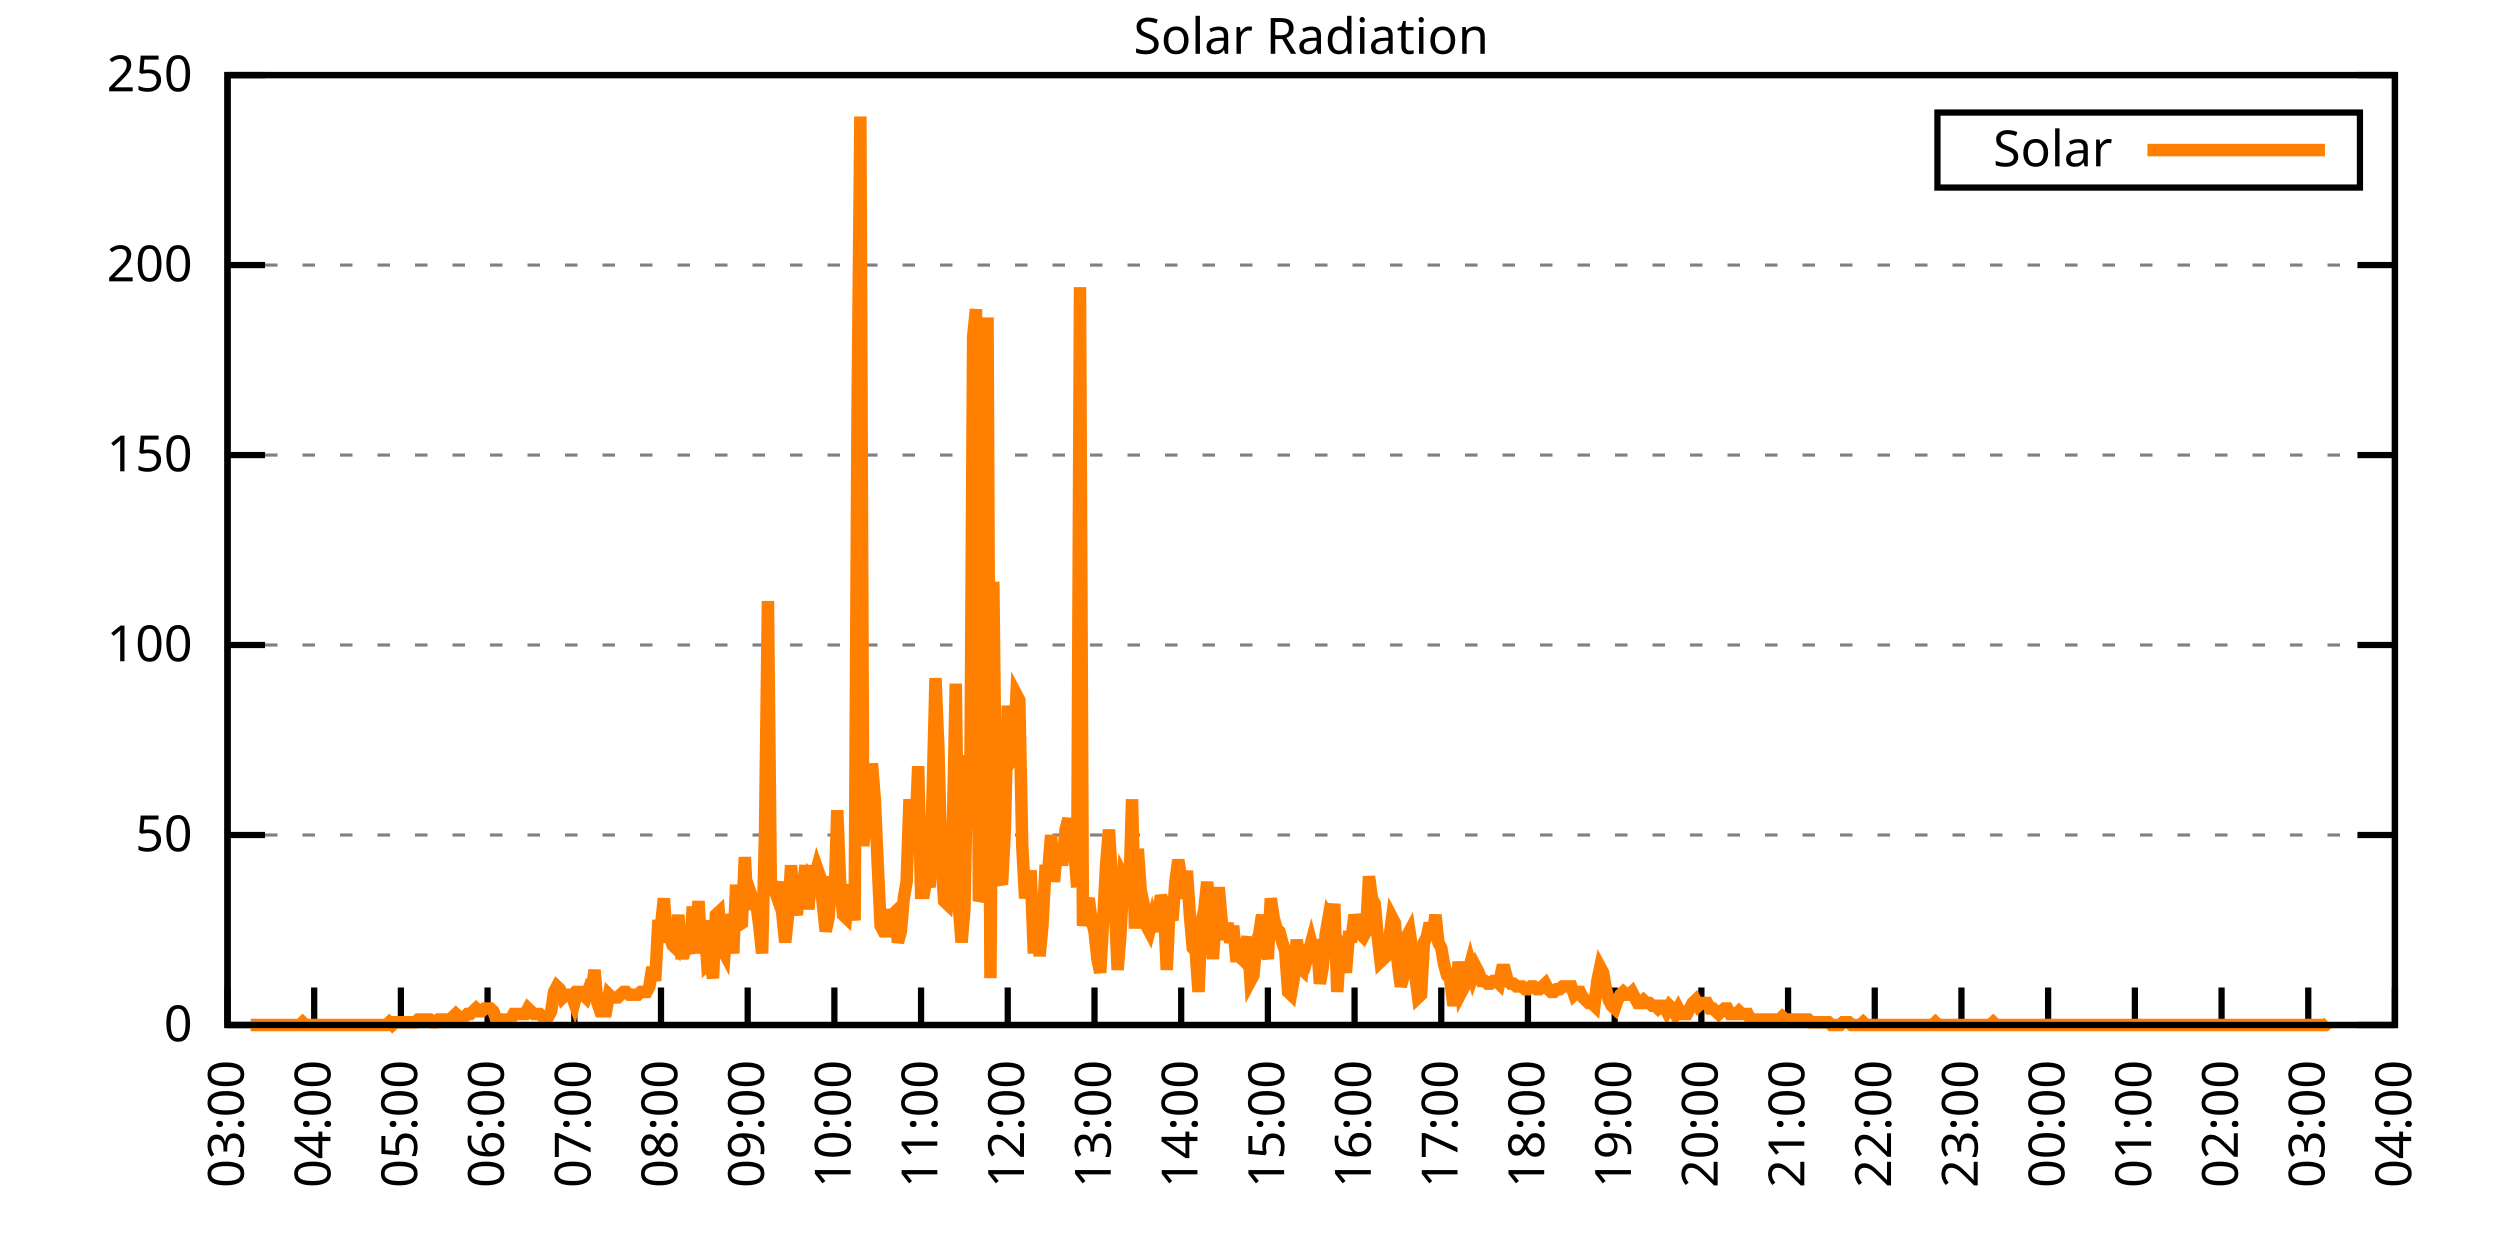
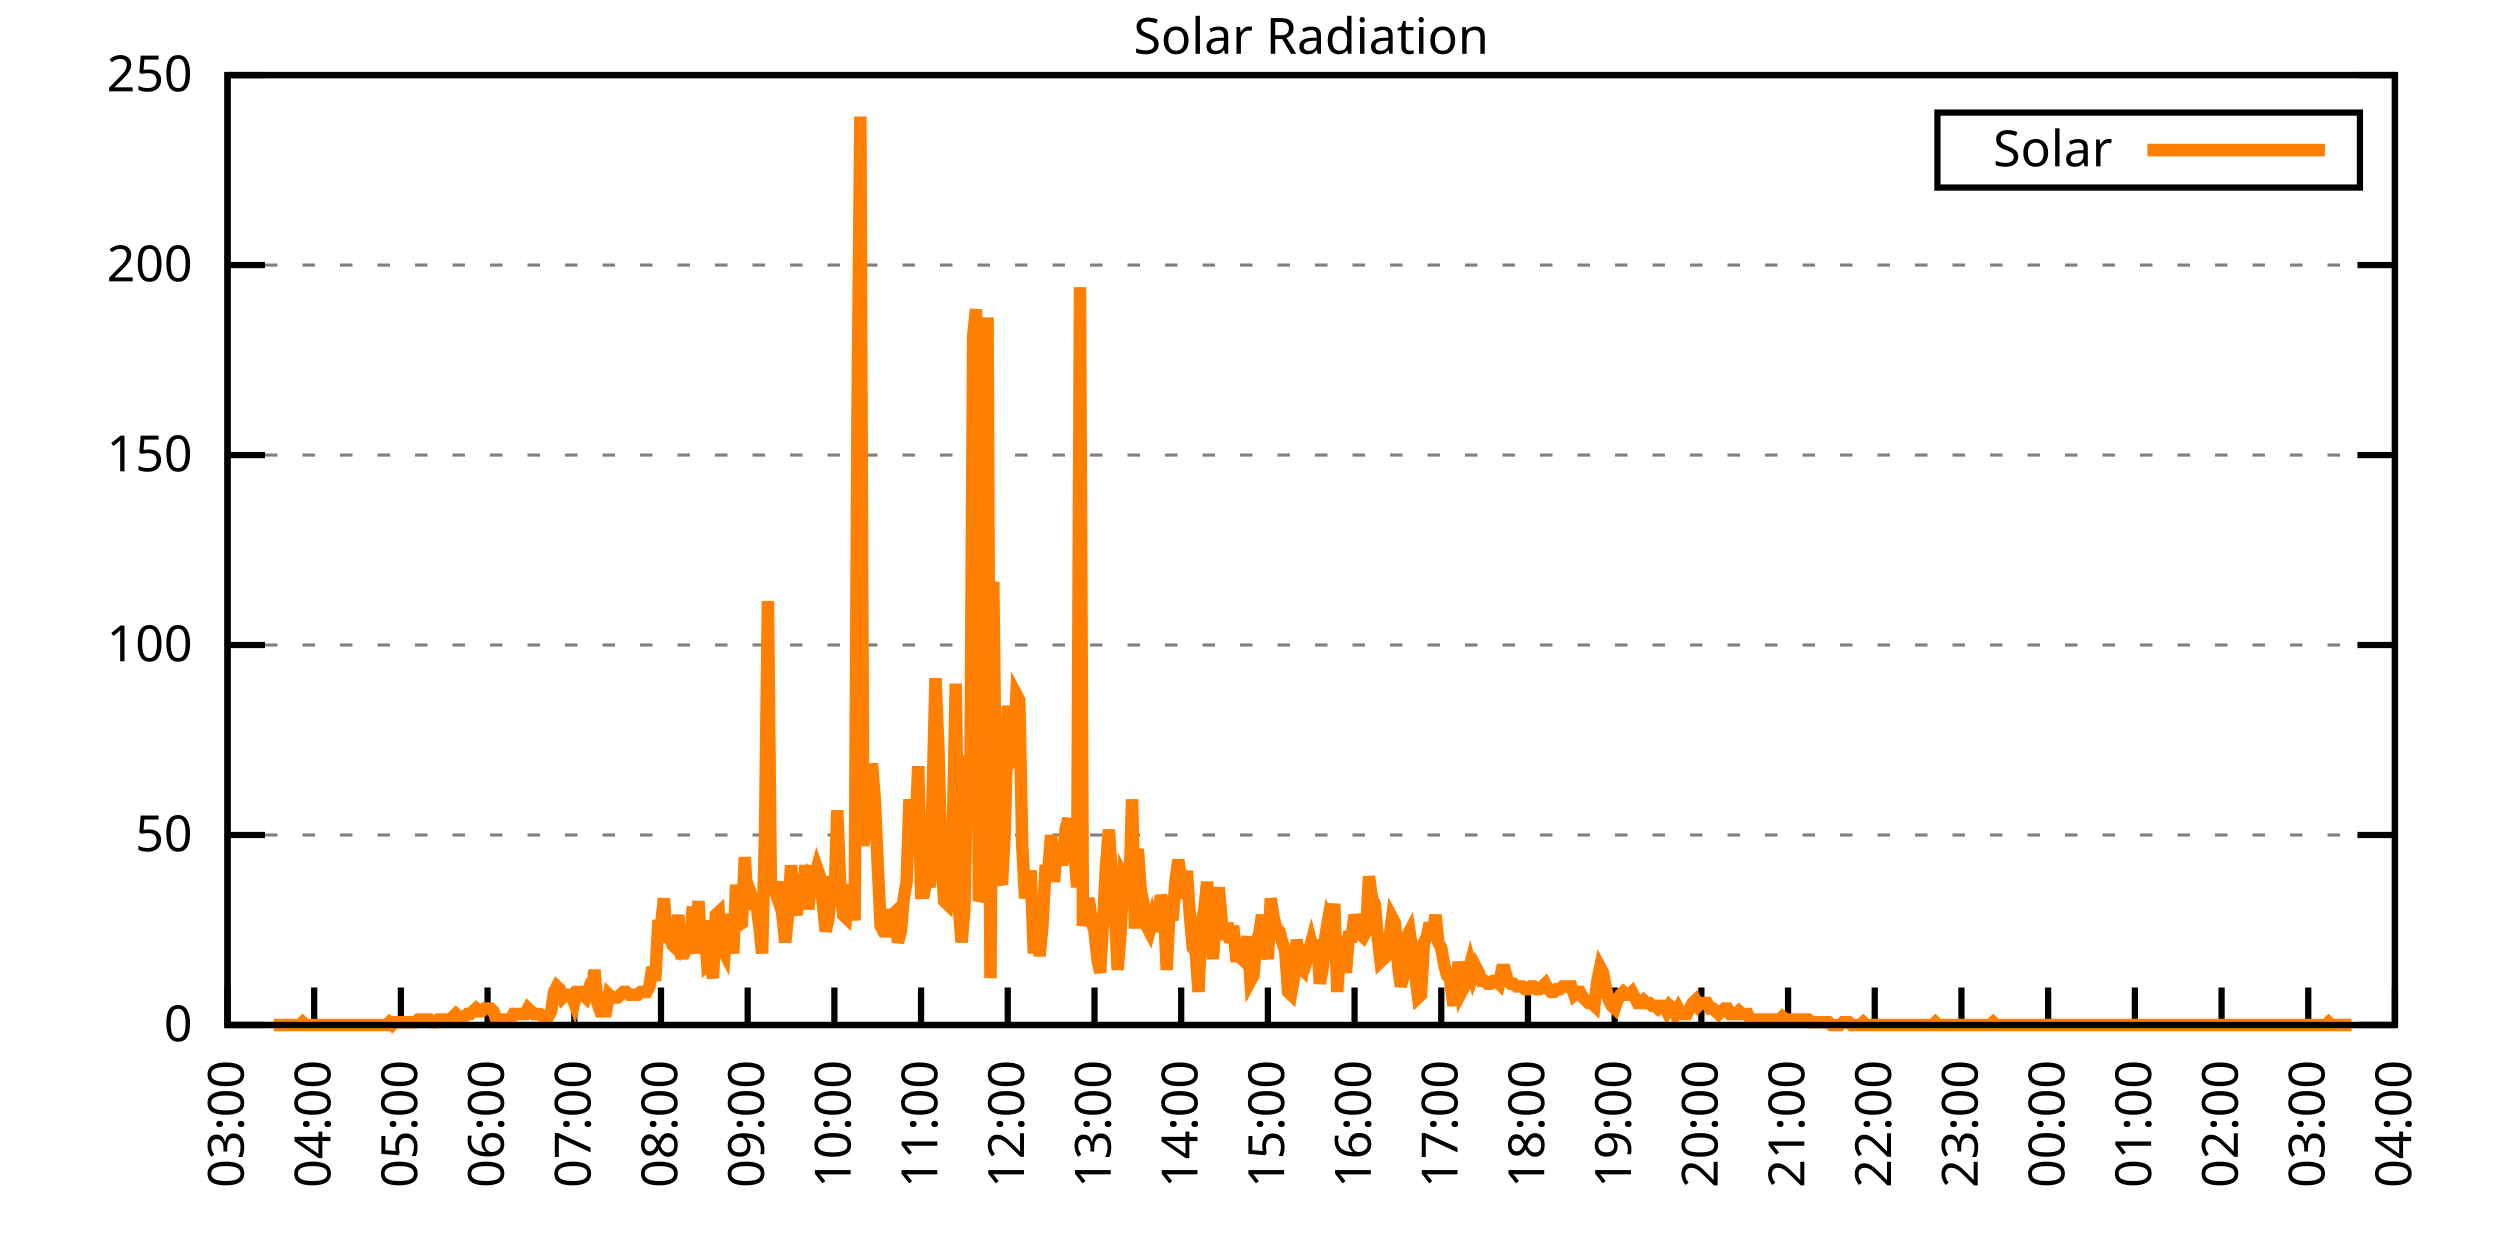
<svg xmlns="http://www.w3.org/2000/svg" xmlns:xlink="http://www.w3.org/1999/xlink" width="400" height="200" viewBox="0 0 400 200">
  <g id="gnuplot_canvas">
    <rect x="0" y="0" width="400" height="200" fill="none" />
    <defs>
      <circle id="gpDot" r="0.5" stroke-width="0.5" stroke="currentColor" />
      <path id="gpPt0" stroke-width="0.333" stroke="currentColor" d="M-1,0 h2 M0,-1 v2" />
      <path id="gpPt1" stroke-width="0.333" stroke="currentColor" d="M-1,-1 L1,1 M1,-1 L-1,1" />
      <path id="gpPt2" stroke-width="0.333" stroke="currentColor" d="M-1,0 L1,0 M0,-1 L0,1 M-1,-1 L1,1 M-1,1 L1,-1" />
      <rect id="gpPt3" stroke-width="0.333" stroke="currentColor" x="-1" y="-1" width="2" height="2" />
      <rect id="gpPt4" stroke-width="0.333" stroke="currentColor" fill="currentColor" x="-1" y="-1" width="2" height="2" />
      <circle id="gpPt5" stroke-width="0.333" stroke="currentColor" cx="0" cy="0" r="1" />
      <use xlink:href="#gpPt5" id="gpPt6" fill="currentColor" stroke="none" />
      <path id="gpPt7" stroke-width="0.333" stroke="currentColor" d="M0,-1.33 L-1.33,0.67 L1.33,0.67 z" />
      <use xlink:href="#gpPt7" id="gpPt8" fill="currentColor" stroke="none" />
      <use xlink:href="#gpPt7" id="gpPt9" stroke="currentColor" transform="rotate(180)" />
      <use xlink:href="#gpPt9" id="gpPt10" fill="currentColor" stroke="none" />
      <use xlink:href="#gpPt3" id="gpPt11" stroke="currentColor" transform="rotate(45)" />
      <use xlink:href="#gpPt11" id="gpPt12" fill="currentColor" stroke="none" />
      <path id="gpPt13" stroke-width="0.333" stroke="currentColor" d="M0,1.330 L1.265,0.411 L0.782,-1.067 L-0.782,-1.076 L-1.265,0.411 z" />
      <use xlink:href="#gpPt13" id="gpPt14" fill="currentColor" stroke="none" />
      <filter id="textbox" filterUnits="objectBoundingBox" x="0" y="0" height="1" width="1">
        <feFlood flood-color="white" flood-opacity="1" result="bgnd" />
        <feComposite in="SourceGraphic" in2="bgnd" operator="atop" />
      </filter>
      <filter id="greybox" filterUnits="objectBoundingBox" x="0" y="0" height="1" width="1">
        <feFlood flood-color="lightgrey" flood-opacity="1" result="grey" />
        <feComposite in="SourceGraphic" in2="grey" operator="atop" />
      </filter>
    </defs>
    <g fill="none" color="white" stroke="currentColor" stroke-width="1.00" stroke-linecap="butt" stroke-linejoin="miter">
</g>
    <g fill="none" color="black" stroke="currentColor" stroke-width="1.00" stroke-linecap="butt" stroke-linejoin="miter">
      <g stroke="none" shape-rendering="crispEdges">
        <polygon fill="rgb(255, 255, 255)" points="36.40,164.00 383.18,164.00 383.18,12.02 36.40,12.02 " />
      </g>
    </g>
    <g fill="none" color="black" stroke="currentColor" stroke-width="1.00" stroke-linecap="butt" stroke-linejoin="miter">
</g>
    <g fill="none" color="black" stroke="black" stroke-width="0.50" stroke-linecap="butt" stroke-linejoin="miter">
</g>
    <g fill="none" color="gray" stroke="currentColor" stroke-width="0.50" stroke-linecap="butt" stroke-linejoin="miter">
      <path stroke="gray" stroke-dasharray="2,4" class="gridline" d="M36.40,164.00 L383.19,164.00  " />
    </g>
    <g fill="none" color="gray" stroke="gray" stroke-width="1.00" stroke-linecap="butt" stroke-linejoin="miter">
</g>
    <g fill="none" color="black" stroke="currentColor" stroke-width="1.00" stroke-linecap="butt" stroke-linejoin="miter">
      <path stroke="black" d="M36.40,164.00 L42.40,164.00 M383.19,164.00 L377.19,164.00  " />
      <g transform="translate(30.80,166.60)" stroke="none" fill="black" font-family="Sans" font-size="8.00" text-anchor="end">
        <text>
          <tspan font-family="Sans"> 0</tspan>
        </text>
      </g>
    </g>
    <g fill="none" color="black" stroke="currentColor" stroke-width="1.00" stroke-linecap="butt" stroke-linejoin="miter">
</g>
    <g fill="none" color="black" stroke="black" stroke-width="0.50" stroke-linecap="butt" stroke-linejoin="miter">
</g>
    <g fill="none" color="gray" stroke="currentColor" stroke-width="0.50" stroke-linecap="butt" stroke-linejoin="miter">
      <path stroke="gray" stroke-dasharray="2,4" class="gridline" d="M36.40,133.60 L383.19,133.60  " />
    </g>
    <g fill="none" color="gray" stroke="gray" stroke-width="1.00" stroke-linecap="butt" stroke-linejoin="miter">
</g>
    <g fill="none" color="black" stroke="currentColor" stroke-width="1.00" stroke-linecap="butt" stroke-linejoin="miter">
      <path stroke="black" d="M36.40,133.60 L42.40,133.60 M383.19,133.60 L377.19,133.60  " />
      <g transform="translate(30.80,136.20)" stroke="none" fill="black" font-family="Sans" font-size="8.00" text-anchor="end">
        <text>
          <tspan font-family="Sans"> 50</tspan>
        </text>
      </g>
    </g>
    <g fill="none" color="black" stroke="currentColor" stroke-width="1.00" stroke-linecap="butt" stroke-linejoin="miter">
</g>
    <g fill="none" color="black" stroke="black" stroke-width="0.50" stroke-linecap="butt" stroke-linejoin="miter">
</g>
    <g fill="none" color="gray" stroke="currentColor" stroke-width="0.50" stroke-linecap="butt" stroke-linejoin="miter">
      <path stroke="gray" stroke-dasharray="2,4" class="gridline" d="M36.40,103.20 L383.19,103.20  " />
    </g>
    <g fill="none" color="gray" stroke="gray" stroke-width="1.00" stroke-linecap="butt" stroke-linejoin="miter">
</g>
    <g fill="none" color="black" stroke="currentColor" stroke-width="1.00" stroke-linecap="butt" stroke-linejoin="miter">
      <path stroke="black" d="M36.40,103.20 L42.40,103.20 M383.19,103.20 L377.19,103.20  " />
      <g transform="translate(30.80,105.80)" stroke="none" fill="black" font-family="Sans" font-size="8.00" text-anchor="end">
        <text>
          <tspan font-family="Sans"> 100</tspan>
        </text>
      </g>
    </g>
    <g fill="none" color="black" stroke="currentColor" stroke-width="1.00" stroke-linecap="butt" stroke-linejoin="miter">
</g>
    <g fill="none" color="black" stroke="black" stroke-width="0.50" stroke-linecap="butt" stroke-linejoin="miter">
</g>
    <g fill="none" color="gray" stroke="currentColor" stroke-width="0.50" stroke-linecap="butt" stroke-linejoin="miter">
      <path stroke="gray" stroke-dasharray="2,4" class="gridline" d="M36.40,72.81 L383.19,72.81  " />
    </g>
    <g fill="none" color="gray" stroke="gray" stroke-width="1.00" stroke-linecap="butt" stroke-linejoin="miter">
</g>
    <g fill="none" color="black" stroke="currentColor" stroke-width="1.00" stroke-linecap="butt" stroke-linejoin="miter">
      <path stroke="black" d="M36.40,72.81 L42.40,72.81 M383.19,72.81 L377.19,72.81  " />
      <g transform="translate(30.80,75.41)" stroke="none" fill="black" font-family="Sans" font-size="8.00" text-anchor="end">
        <text>
          <tspan font-family="Sans"> 150</tspan>
        </text>
      </g>
    </g>
    <g fill="none" color="black" stroke="currentColor" stroke-width="1.00" stroke-linecap="butt" stroke-linejoin="miter">
</g>
    <g fill="none" color="black" stroke="black" stroke-width="0.50" stroke-linecap="butt" stroke-linejoin="miter">
</g>
    <g fill="none" color="gray" stroke="currentColor" stroke-width="0.50" stroke-linecap="butt" stroke-linejoin="miter">
      <path stroke="gray" stroke-dasharray="2,4" class="gridline" d="M36.40,42.41 L383.19,42.41  " />
    </g>
    <g fill="none" color="gray" stroke="gray" stroke-width="1.00" stroke-linecap="butt" stroke-linejoin="miter">
</g>
    <g fill="none" color="black" stroke="currentColor" stroke-width="1.00" stroke-linecap="butt" stroke-linejoin="miter">
      <path stroke="black" d="M36.40,42.41 L42.40,42.41 M383.19,42.41 L377.19,42.41  " />
      <g transform="translate(30.80,45.01)" stroke="none" fill="black" font-family="Sans" font-size="8.00" text-anchor="end">
        <text>
          <tspan font-family="Sans"> 200</tspan>
        </text>
      </g>
    </g>
    <g fill="none" color="black" stroke="currentColor" stroke-width="1.00" stroke-linecap="butt" stroke-linejoin="miter">
</g>
    <g fill="none" color="black" stroke="black" stroke-width="0.50" stroke-linecap="butt" stroke-linejoin="miter">
</g>
    <g fill="none" color="gray" stroke="currentColor" stroke-width="0.50" stroke-linecap="butt" stroke-linejoin="miter">
      <path stroke="gray" stroke-dasharray="2,4" class="gridline" d="M36.40,12.01 L383.19,12.01  " />
    </g>
    <g fill="none" color="gray" stroke="gray" stroke-width="1.00" stroke-linecap="butt" stroke-linejoin="miter">
</g>
    <g fill="none" color="black" stroke="currentColor" stroke-width="1.00" stroke-linecap="butt" stroke-linejoin="miter">
      <path stroke="black" d="M36.40,12.01 L42.40,12.01 M383.19,12.01 L377.19,12.01  " />
      <g transform="translate(30.80,14.61)" stroke="none" fill="black" font-family="Sans" font-size="8.00" text-anchor="end">
        <text>
          <tspan font-family="Sans"> 250</tspan>
        </text>
      </g>
    </g>
    <g fill="none" color="black" stroke="currentColor" stroke-width="1.00" stroke-linecap="butt" stroke-linejoin="miter">
      <path stroke="black" d="M36.40,164.00 L36.40,158.00  " />
      <g transform="translate(39.00,169.60) rotate(270.00)" stroke="none" fill="black" font-family="Sans" font-size="8.00" text-anchor="end">
        <text>
          <tspan font-family="Sans">03:00</tspan>
        </text>
      </g>
    </g>
    <g fill="none" color="black" stroke="currentColor" stroke-width="1.00" stroke-linecap="butt" stroke-linejoin="miter">
      <path stroke="black" d="M50.27,164.00 L50.27,158.00  " />
      <g transform="translate(52.87,169.60) rotate(270.00)" stroke="none" fill="black" font-family="Sans" font-size="8.00" text-anchor="end">
        <text>
          <tspan font-family="Sans">04:00</tspan>
        </text>
      </g>
    </g>
    <g fill="none" color="black" stroke="currentColor" stroke-width="1.00" stroke-linecap="butt" stroke-linejoin="miter">
      <path stroke="black" d="M64.14,164.00 L64.14,158.00  " />
      <g transform="translate(66.74,169.60) rotate(270.00)" stroke="none" fill="black" font-family="Sans" font-size="8.00" text-anchor="end">
        <text>
          <tspan font-family="Sans">05:00</tspan>
        </text>
      </g>
    </g>
    <g fill="none" color="black" stroke="currentColor" stroke-width="1.00" stroke-linecap="butt" stroke-linejoin="miter">
      <path stroke="black" d="M78.01,164.00 L78.01,158.00  " />
      <g transform="translate(80.61,169.60) rotate(270.00)" stroke="none" fill="black" font-family="Sans" font-size="8.00" text-anchor="end">
        <text>
          <tspan font-family="Sans">06:00</tspan>
        </text>
      </g>
    </g>
    <g fill="none" color="black" stroke="currentColor" stroke-width="1.00" stroke-linecap="butt" stroke-linejoin="miter">
      <path stroke="black" d="M91.89,164.00 L91.89,158.00  " />
      <g transform="translate(94.49,169.60) rotate(270.00)" stroke="none" fill="black" font-family="Sans" font-size="8.00" text-anchor="end">
        <text>
          <tspan font-family="Sans">07:00</tspan>
        </text>
      </g>
    </g>
    <g fill="none" color="black" stroke="currentColor" stroke-width="1.00" stroke-linecap="butt" stroke-linejoin="miter">
      <path stroke="black" d="M105.76,164.00 L105.76,158.00  " />
      <g transform="translate(108.36,169.60) rotate(270.00)" stroke="none" fill="black" font-family="Sans" font-size="8.00" text-anchor="end">
        <text>
          <tspan font-family="Sans">08:00</tspan>
        </text>
      </g>
    </g>
    <g fill="none" color="black" stroke="currentColor" stroke-width="1.00" stroke-linecap="butt" stroke-linejoin="miter">
      <path stroke="black" d="M119.63,164.00 L119.63,158.00  " />
      <g transform="translate(122.23,169.60) rotate(270.00)" stroke="none" fill="black" font-family="Sans" font-size="8.00" text-anchor="end">
        <text>
          <tspan font-family="Sans">09:00</tspan>
        </text>
      </g>
    </g>
    <g fill="none" color="black" stroke="currentColor" stroke-width="1.00" stroke-linecap="butt" stroke-linejoin="miter">
      <path stroke="black" d="M133.50,164.00 L133.50,158.00  " />
      <g transform="translate(136.10,169.60) rotate(270.00)" stroke="none" fill="black" font-family="Sans" font-size="8.00" text-anchor="end">
        <text>
          <tspan font-family="Sans">10:00</tspan>
        </text>
      </g>
    </g>
    <g fill="none" color="black" stroke="currentColor" stroke-width="1.00" stroke-linecap="butt" stroke-linejoin="miter">
      <path stroke="black" d="M147.37,164.00 L147.37,158.00  " />
      <g transform="translate(149.97,169.60) rotate(270.00)" stroke="none" fill="black" font-family="Sans" font-size="8.00" text-anchor="end">
        <text>
          <tspan font-family="Sans">11:00</tspan>
        </text>
      </g>
    </g>
    <g fill="none" color="black" stroke="currentColor" stroke-width="1.00" stroke-linecap="butt" stroke-linejoin="miter">
      <path stroke="black" d="M161.24,164.00 L161.24,158.00  " />
      <g transform="translate(163.84,169.60) rotate(270.00)" stroke="none" fill="black" font-family="Sans" font-size="8.00" text-anchor="end">
        <text>
          <tspan font-family="Sans">12:00</tspan>
        </text>
      </g>
    </g>
    <g fill="none" color="black" stroke="currentColor" stroke-width="1.00" stroke-linecap="butt" stroke-linejoin="miter">
      <path stroke="black" d="M175.12,164.00 L175.12,158.00  " />
      <g transform="translate(177.72,169.60) rotate(270.00)" stroke="none" fill="black" font-family="Sans" font-size="8.00" text-anchor="end">
        <text>
          <tspan font-family="Sans">13:00</tspan>
        </text>
      </g>
    </g>
    <g fill="none" color="black" stroke="currentColor" stroke-width="1.00" stroke-linecap="butt" stroke-linejoin="miter">
      <path stroke="black" d="M188.99,164.00 L188.99,158.00  " />
      <g transform="translate(191.59,169.60) rotate(270.00)" stroke="none" fill="black" font-family="Sans" font-size="8.00" text-anchor="end">
        <text>
          <tspan font-family="Sans">14:00</tspan>
        </text>
      </g>
    </g>
    <g fill="none" color="black" stroke="currentColor" stroke-width="1.00" stroke-linecap="butt" stroke-linejoin="miter">
      <path stroke="black" d="M202.86,164.00 L202.86,158.00  " />
      <g transform="translate(205.46,169.60) rotate(270.00)" stroke="none" fill="black" font-family="Sans" font-size="8.00" text-anchor="end">
        <text>
          <tspan font-family="Sans">15:00</tspan>
        </text>
      </g>
    </g>
    <g fill="none" color="black" stroke="currentColor" stroke-width="1.00" stroke-linecap="butt" stroke-linejoin="miter">
      <path stroke="black" d="M216.73,164.00 L216.73,158.00  " />
      <g transform="translate(219.33,169.60) rotate(270.00)" stroke="none" fill="black" font-family="Sans" font-size="8.00" text-anchor="end">
        <text>
          <tspan font-family="Sans">16:00</tspan>
        </text>
      </g>
    </g>
    <g fill="none" color="black" stroke="currentColor" stroke-width="1.00" stroke-linecap="butt" stroke-linejoin="miter">
      <path stroke="black" d="M230.60,164.00 L230.60,158.00  " />
      <g transform="translate(233.20,169.60) rotate(270.00)" stroke="none" fill="black" font-family="Sans" font-size="8.00" text-anchor="end">
        <text>
          <tspan font-family="Sans">17:00</tspan>
        </text>
      </g>
    </g>
    <g fill="none" color="black" stroke="currentColor" stroke-width="1.00" stroke-linecap="butt" stroke-linejoin="miter">
      <path stroke="black" d="M244.47,164.00 L244.47,158.00  " />
      <g transform="translate(247.07,169.60) rotate(270.00)" stroke="none" fill="black" font-family="Sans" font-size="8.00" text-anchor="end">
        <text>
          <tspan font-family="Sans">18:00</tspan>
        </text>
      </g>
    </g>
    <g fill="none" color="black" stroke="currentColor" stroke-width="1.00" stroke-linecap="butt" stroke-linejoin="miter">
      <path stroke="black" d="M258.35,164.00 L258.35,158.00  " />
      <g transform="translate(260.95,169.60) rotate(270.00)" stroke="none" fill="black" font-family="Sans" font-size="8.00" text-anchor="end">
        <text>
          <tspan font-family="Sans">19:00</tspan>
        </text>
      </g>
    </g>
    <g fill="none" color="black" stroke="currentColor" stroke-width="1.00" stroke-linecap="butt" stroke-linejoin="miter">
      <path stroke="black" d="M272.22,164.00 L272.22,158.00  " />
      <g transform="translate(274.82,169.60) rotate(270.00)" stroke="none" fill="black" font-family="Sans" font-size="8.00" text-anchor="end">
        <text>
          <tspan font-family="Sans">20:00</tspan>
        </text>
      </g>
    </g>
    <g fill="none" color="black" stroke="currentColor" stroke-width="1.00" stroke-linecap="butt" stroke-linejoin="miter">
      <path stroke="black" d="M286.09,164.00 L286.09,158.00  " />
      <g transform="translate(288.69,169.60) rotate(270.00)" stroke="none" fill="black" font-family="Sans" font-size="8.00" text-anchor="end">
        <text>
          <tspan font-family="Sans">21:00</tspan>
        </text>
      </g>
    </g>
    <g fill="none" color="black" stroke="currentColor" stroke-width="1.00" stroke-linecap="butt" stroke-linejoin="miter">
      <path stroke="black" d="M299.96,164.00 L299.96,158.00  " />
      <g transform="translate(302.56,169.60) rotate(270.00)" stroke="none" fill="black" font-family="Sans" font-size="8.00" text-anchor="end">
        <text>
          <tspan font-family="Sans">22:00</tspan>
        </text>
      </g>
    </g>
    <g fill="none" color="black" stroke="currentColor" stroke-width="1.00" stroke-linecap="butt" stroke-linejoin="miter">
      <path stroke="black" d="M313.83,164.00 L313.83,158.00  " />
      <g transform="translate(316.43,169.60) rotate(270.00)" stroke="none" fill="black" font-family="Sans" font-size="8.00" text-anchor="end">
        <text>
          <tspan font-family="Sans">23:00</tspan>
        </text>
      </g>
    </g>
    <g fill="none" color="black" stroke="currentColor" stroke-width="1.00" stroke-linecap="butt" stroke-linejoin="miter">
      <path stroke="black" d="M327.70,164.00 L327.70,158.00  " />
      <g transform="translate(330.30,169.60) rotate(270.00)" stroke="none" fill="black" font-family="Sans" font-size="8.00" text-anchor="end">
        <text>
          <tspan font-family="Sans">00:00</tspan>
        </text>
      </g>
    </g>
    <g fill="none" color="black" stroke="currentColor" stroke-width="1.00" stroke-linecap="butt" stroke-linejoin="miter">
      <path stroke="black" d="M341.58,164.00 L341.58,158.00  " />
      <g transform="translate(344.18,169.60) rotate(270.00)" stroke="none" fill="black" font-family="Sans" font-size="8.00" text-anchor="end">
        <text>
          <tspan font-family="Sans">01:00</tspan>
        </text>
      </g>
    </g>
    <g fill="none" color="black" stroke="currentColor" stroke-width="1.00" stroke-linecap="butt" stroke-linejoin="miter">
      <path stroke="black" d="M355.45,164.00 L355.45,158.00  " />
      <g transform="translate(358.05,169.60) rotate(270.00)" stroke="none" fill="black" font-family="Sans" font-size="8.00" text-anchor="end">
        <text>
          <tspan font-family="Sans">02:00</tspan>
        </text>
      </g>
    </g>
    <g fill="none" color="black" stroke="currentColor" stroke-width="1.00" stroke-linecap="butt" stroke-linejoin="miter">
      <path stroke="black" d="M369.32,164.00 L369.32,158.00  " />
      <g transform="translate(371.92,169.60) rotate(270.00)" stroke="none" fill="black" font-family="Sans" font-size="8.00" text-anchor="end">
        <text>
          <tspan font-family="Sans">03:00</tspan>
        </text>
      </g>
    </g>
    <g fill="none" color="black" stroke="currentColor" stroke-width="1.00" stroke-linecap="butt" stroke-linejoin="miter">
      <path stroke="black" d="M383.19,164.00 L383.19,158.00  " />
      <g transform="translate(385.79,169.60) rotate(270.00)" stroke="none" fill="black" font-family="Sans" font-size="8.00" text-anchor="end">
        <text>
          <tspan font-family="Sans">04:00</tspan>
        </text>
      </g>
    </g>
    <g fill="none" color="black" stroke="currentColor" stroke-width="1.00" stroke-linecap="butt" stroke-linejoin="miter">
</g>
    <g fill="none" color="black" stroke="currentColor" stroke-width="1.00" stroke-linecap="butt" stroke-linejoin="miter">
      <path stroke="black" d="M36.40,12.01 L36.40,164.00 L383.19,164.00 L383.19,12.01 L36.40,12.01 Z  " />
    </g>
    <g fill="none" color="black" stroke="currentColor" stroke-width="1.00" stroke-linecap="butt" stroke-linejoin="miter">
</g>
    <g fill="none" color="black" stroke="currentColor" stroke-width="1.00" stroke-linecap="butt" stroke-linejoin="miter">
      <path stroke="black" d="M309.99,30.01 L309.99,18.01 L377.59,18.01 L377.59,30.01 L309.99,30.01 Z  " />
    </g>
    <g id="Solar_Radiation_plot_1">
      <g fill="none" color="white" stroke="black" stroke-width="2.00" stroke-linecap="butt" stroke-linejoin="miter">
</g>
      <g fill="none" color="black" stroke="currentColor" stroke-width="2.00" stroke-linecap="butt" stroke-linejoin="miter">
        <g transform="translate(337.99,26.61)" stroke="none" fill="black" font-family="Sans" font-size="8.00" text-anchor="end">
          <text>
            <tspan font-family="Sans">Solar</tspan>
          </text>
        </g>
      </g>
      <g fill="none" color="black" stroke="currentColor" stroke-width="2.00" stroke-linecap="butt" stroke-linejoin="miter">
-         <path stroke="rgb(255, 127,   0)" d="M343.59,24.01 L371.99,24.01 M40.10,164.00 L40.56,164.00 L41.02,164.00 L41.49,164.00 L41.95,164.00 L42.41,164.00   L42.87,164.00 L43.34,164.00 L43.80,164.00 L44.26,164.00 L44.72,164.00 L45.19,164.00 L45.65,164.00 L46.11,164.00   L46.57,164.00 L47.03,164.00 L47.50,164.00 L47.96,164.00 L48.42,163.56 L48.88,164.00 L49.35,164.00 L49.81,164.00   L50.27,164.00 L50.73,164.00 L51.20,164.00 L51.66,164.00 L52.12,164.00 L52.58,164.00 L53.05,164.00 L53.51,164.00   L53.97,164.00 L54.43,164.00 L54.90,164.00 L55.36,164.00 L55.82,164.00 L56.28,164.00 L56.75,164.00 L57.21,164.00   L57.67,164.00 L58.13,164.00 L58.59,164.00 L59.06,164.00 L59.52,164.00 L59.98,164.00 L60.44,164.00 L60.91,164.00   L61.37,164.00 L61.83,164.00 L62.29,163.56 L62.76,164.00 L63.22,163.56 L63.68,163.56 L64.14,163.56 L64.61,163.56   L65.07,163.56 L65.53,163.56 L65.99,163.56 L66.46,163.56 L66.92,163.12 L67.38,163.12 L67.84,163.12 L68.30,163.12   L68.77,163.12 L69.23,163.56 L69.69,163.56 L70.15,163.12 L70.62,163.12 L71.08,163.12 L71.54,163.12 L72.00,163.12   L72.47,162.68 L72.93,162.24 L73.39,162.68 L73.85,163.12 L74.32,162.68 L74.78,162.24 L75.24,162.24 L75.70,161.80   L76.17,161.36 L76.63,161.80 L77.09,161.80 L77.55,161.36 L78.01,161.36 L78.48,161.36 L78.94,161.80 L79.40,163.12   L79.86,163.12 L80.33,163.12 L80.79,163.12 L81.25,163.12 L81.71,163.12 L82.18,162.24 L82.64,162.24 L83.10,162.24   L83.56,162.24 L84.03,162.24 L84.49,161.36 L84.95,161.80 L85.41,162.24 L85.88,162.24 L86.34,162.24 L86.80,162.68   L87.26,162.68 L87.72,162.68 L88.19,161.80 L88.65,158.71 L89.11,157.83 L89.57,158.27 L90.04,159.60 L90.50,159.15   L90.96,159.15 L91.42,159.15 L91.89,160.48 L92.35,158.71 L92.81,158.71 L93.27,159.15 L93.74,159.60 L94.20,158.27   L94.66,158.71 L95.12,155.19 L95.59,160.48 L96.05,161.80 L96.51,161.80 L96.97,161.80 L97.44,159.15 L97.90,159.60   L98.36,159.60 L98.82,159.60 L99.28,159.15 L99.75,158.71 L100.21,158.71 L100.67,159.15 L101.13,159.15 L101.60,159.15   L102.06,159.15 L102.52,158.71 L102.98,158.71 L103.45,158.71 L103.91,157.83 L104.37,154.75 L104.83,156.95 L105.30,148.14   L105.76,148.14 L106.22,143.74 L106.68,149.90 L107.15,149.90 L107.61,151.23 L108.07,151.67 L108.53,146.38 L108.99,152.55   L109.46,152.55 L109.92,151.23 L110.38,152.55 L110.84,145.06 L111.31,149.46 L111.77,144.18 L112.23,152.55 L112.69,147.26   L113.16,154.31 L113.62,153.87 L114.08,156.51 L114.54,146.38 L115.01,145.94 L115.47,151.67 L115.93,152.55 L116.39,146.38   L116.86,147.70 L117.32,152.55 L117.78,141.54 L118.01,148.14 L118.70,147.70 L119.17,137.13 L119.63,145.50 L120.09,142.86   L120.55,144.18 L121.02,144.62 L121.48,148.14 L121.94,152.55 L122.40,133.17 L122.87,96.16 L123.33,141.09 L123.79,141.98   L124.25,143.30 L124.72,141.09 L125.18,146.38 L125.64,150.79 L126.10,146.38 L126.57,138.45 L127.03,144.62 L127.49,146.38   L127.95,141.98 L128.41,142.42 L128.88,138.45 L129.34,145.50 L129.80,140.21 L130.26,140.65 L130.73,138.89 L131.19,140.21   L131.65,144.62 L132.11,149.02 L132.58,146.82 L133.04,140.21 L133.50,144.62 L133.96,129.64 L134.43,141.54 L134.89,146.38   L135.35,146.82 L135.81,141.54 L136.28,143.74 L136.74,147.26 L137.20,66.21 L137.66,18.64 L138.13,135.37 L138.59,129.64   L139.05,133.17 L139.51,122.15 L139.97,127.88 L140.44,138.45 L140.90,148.14 L141.36,149.02 L141.82,149.02 L142.29,146.38   L142.75,146.38 L143.21,145.94 L143.67,150.79 L144.14,149.02 L144.60,143.74 L145.06,141.09 L145.52,127.88 L145.99,134.05   L146.45,134.05 L146.91,122.59 L147.37,142.86 L147.84,142.86 L148.30,140.21 L148.76,141.98 L149.22,127.00 L149.68,108.50   L150.15,119.95 L150.61,137.57 L151.07,144.18 L151.53,144.62 L152.00,138.45 L152.46,132.28 L152.92,109.38 L153.38,144.62   L153.85,150.79 L154.31,145.50 L154.77,120.83 L155.23,129.64 L155.70,53.88 L156.16,49.47 L156.62,144.18 L157.08,142.86   L157.55,136.69 L158.01,50.79 L158.47,156.51 L158.93,93.08 L159.39,133.61 L159.86,140.21 L160.32,141.54 L160.78,132.73   L161.24,112.90 L161.71,121.71 L162.17,120.83 L162.63,111.14 L163.09,112.02 L163.56,135.37 L164.02,143.74 L164.48,140.21   L164.94,140.21 L165.41,152.55 L165.87,145.50 L166.33,152.99 L166.79,148.14 L167.26,139.33 L167.72,139.33 L168.18,133.61   L168.64,141.09 L169.10,135.81 L169.57,137.57 L170.03,137.57 L170.49,132.73 L170.95,130.96 L171.42,137.13 L171.88,135.81   L172.34,141.98 L172.80,45.95 L173.27,148.14 L173.73,145.06 L174.19,143.74 L174.65,147.26 L175.12,149.02 L175.58,153.43   L176.04,155.63 L176.50,147.26 L176.97,138.45 L177.43,132.73 L177.89,140.21 L178.35,144.62 L178.82,155.19 L179.28,149.46   L179.74,140.21 L180.20,141.09 L180.66,144.18 L181.13,127.88 L181.59,148.58 L182.05,135.81 L182.51,142.42 L182.98,144.62   L183.44,148.14 L183.90,149.02 L184.36,147.26 L184.83,149.02 L185.29,146.38 L185.75,143.30 L186.21,144.62 L186.68,155.19   L187.14,145.06 L187.60,147.26 L188.06,141.09 L188.53,137.57 L188.99,140.65 L189.45,143.74 L189.91,139.33 L190.37,146.38   L190.84,151.67 L191.30,152.11 L191.76,158.71 L192.22,147.70 L192.69,145.50 L193.15,141.09 L193.61,148.14 L194.07,153.43   L194.54,146.38 L195.00,141.98 L195.46,147.26 L195.92,150.34 L196.39,147.70 L196.85,150.79 L197.31,148.14 L197.77,152.99   L198.24,152.99 L198.70,153.43 L199.16,151.67 L199.62,149.90 L200.08,156.95 L200.55,156.07 L201.01,150.79 L201.47,149.46   L201.93,146.38 L202.40,151.23 L202.86,153.43 L203.32,143.74 L203.78,146.82 L204.25,148.58 L204.71,149.02 L205.17,150.79   L205.63,152.11 L206.10,158.71 L206.56,159.15 L207.02,156.51 L207.48,150.34 L207.95,154.75 L208.41,155.19 L208.87,151.23   L209.33,152.55 L209.80,150.79 L210.26,152.55 L210.72,150.34 L211.18,157.39 L211.64,154.75 L212.11,149.46 L212.57,146.82   L213.03,147.70 L213.49,144.62 L213.96,158.71 L214.42,151.23 L214.88,152.11 L215.34,155.63 L215.81,149.90 L216.27,149.90   L216.73,146.38 L217.19,148.14 L217.66,149.46 L218.12,149.90 L218.58,149.02 L219.04,140.21 L219.51,143.74 L219.97,144.62   L220.43,149.90 L220.89,153.87 L221.35,153.43 L221.82,152.99 L222.28,150.34 L222.74,146.82 L223.20,147.70 L223.67,154.31   L224.13,157.83 L224.59,156.07 L225.05,149.90 L225.52,149.02 L225.98,152.11 L226.44,156.07 L226.90,159.60 L227.37,159.15   L227.83,150.79 L228.29,149.90 L228.75,147.70 L229.22,149.46 L229.68,146.38 L230.14,150.79 L230.60,151.67 L231.06,154.31   L231.53,156.07 L231.99,156.51 L232.45,160.04 L232.91,160.04 L233.38,153.87 L233.84,158.71 L234.30,157.83 L234.76,156.07   L235.23,154.31 L235.69,156.07 L236.15,154.75 L236.61,155.63 L237.08,156.95 L237.54,156.95 L238.00,157.39 L238.46,157.39   L238.93,156.95 L239.39,156.95 L239.85,157.39 L240.31,155.19 L240.77,155.19 L241.24,156.95 L241.70,157.39 L242.16,157.39   L242.62,157.83 L243.09,157.83 L243.55,157.83 L244.01,158.27 L244.47,158.27 L244.94,157.83 L245.40,157.83 L245.86,158.27   L246.32,158.27 L246.79,157.83 L247.25,157.39 L247.71,158.27 L248.17,158.71 L248.64,158.71 L249.10,158.27 L249.56,158.27   L250.02,157.83 L250.49,157.83 L250.95,157.83 L251.41,157.83 L251.87,159.15 L252.33,158.71 L252.80,158.71 L253.26,159.60   L253.72,160.04 L254.18,160.48 L254.65,160.48 L255.11,160.92 L255.57,156.95 L256.03,154.75 L256.50,155.63 L256.96,158.27   L257.42,160.04 L257.88,160.92 L258.35,161.36 L258.81,160.04 L259.27,159.15 L259.73,158.71 L260.20,159.15 L260.66,159.15   L261.12,158.71 L261.58,159.60 L262.04,160.48 L262.51,160.48 L262.97,160.04 L263.43,160.48 L263.89,160.48 L264.36,160.92   L264.82,160.92 L265.28,161.36 L265.74,160.92 L266.21,160.92 L266.67,161.80 L267.13,160.92 L267.59,161.36 L268.06,162.24   L268.52,161.36 L268.98,162.24 L269.44,162.24 L269.91,162.24 L270.37,161.36 L270.83,160.48 L271.29,160.04 L271.75,160.92   L272.22,160.48 L272.68,160.48 L273.14,160.48 L273.60,161.36 L274.07,161.36 L274.53,161.80 L274.99,162.24 L275.45,161.80   L275.92,161.36 L276.38,161.36 L276.84,162.24 L277.30,162.24 L277.77,162.24 L278.23,161.80 L278.69,162.24 L279.15,162.24   L279.62,162.24 L280.08,163.12 L280.54,163.12 L281.00,163.12 L281.46,163.12 L281.93,163.12 L282.39,163.12 L282.85,163.12   L283.31,163.12 L283.78,163.12 L284.24,163.12 L284.70,163.12 L285.16,162.68 L285.63,163.12 L286.09,163.12 L286.55,163.12   L287.01,163.12 L287.48,163.12 L287.94,163.12 L288.40,163.12 L288.86,163.12 L289.33,163.12 L289.79,163.56 L290.25,163.56   L290.71,163.56 L291.18,163.56 L291.64,163.56 L292.10,163.56 L292.56,163.56 L293.02,164.00 L293.49,164.00 L293.95,164.00   L294.41,164.00 L294.87,163.56 L295.34,163.56 L295.80,163.56 L296.26,164.00 L296.72,164.00 L297.19,164.00 L297.65,164.00   L298.11,163.56 L298.57,164.00 L299.04,164.00 L299.50,164.00 L299.96,164.00 L300.42,164.00 L300.89,164.00 L301.35,164.00   L301.81,164.00 L302.27,164.00 L302.73,164.00 L303.20,164.00 L303.66,164.00 L304.12,164.00 L304.58,164.00 L305.05,164.00   L305.51,164.00 L305.97,164.00 L306.43,164.00 L306.90,164.00 L307.36,164.00 L307.82,164.00 L308.28,164.00 L308.75,164.00   L309.21,164.00 L309.67,163.56 L310.13,164.00 L310.60,164.00 L311.06,164.00 L311.52,164.00 L311.98,164.00 L312.44,164.00   L312.91,164.00 L313.37,164.00 L313.83,164.00 L314.29,164.00 L314.76,164.00 L315.22,164.00 L315.68,164.00 L316.14,164.00   L316.61,164.00 L317.07,164.00 L317.53,164.00 L317.99,164.00 L318.46,164.00 L318.92,163.56 L319.38,164.00 L319.84,164.00   L320.31,164.00 L320.77,164.00 L321.23,164.00 L321.69,164.00 L322.15,164.00 L322.62,164.00 L323.08,164.00 L323.54,164.00   L324.00,164.00 L324.47,164.00 L324.93,164.00 L325.39,164.00 L325.85,164.00 L326.32,164.00 L326.78,164.00 L327.24,164.00   L327.70,164.00 L328.17,164.00 L328.63,164.00 L329.09,164.00 L329.55,164.00 L330.02,164.00 L330.48,164.00 L330.94,164.00   L331.40,164.00 L331.87,164.00 L332.33,164.00 L332.79,164.00 L333.25,164.00 L333.71,164.00 L334.18,164.00 L334.64,164.00   L335.10,164.00 L335.56,164.00 L336.03,164.00 L336.49,164.00 L336.95,164.00 L337.41,164.00 L337.88,164.00 L338.34,164.00   L338.80,164.00 L339.26,164.00 L339.73,164.00 L340.19,164.00 L340.65,164.00 L341.11,164.00 L341.58,164.00 L342.04,164.00   L342.50,164.00 L342.96,164.00 L343.42,164.00 L343.89,164.00 L344.35,164.00 L344.81,164.00 L345.27,164.00 L345.74,164.00   L346.20,164.00 L346.66,164.00 L347.12,164.00 L347.59,164.00 L348.05,164.00 L348.51,164.00 L348.97,164.00 L349.44,164.00   L349.90,164.00 L350.36,164.00 L350.82,164.00 L351.29,164.00 L351.75,164.00 L352.21,164.00 L352.67,164.00 L353.13,164.00   L353.60,164.00 L354.06,164.00 L354.52,164.00 L354.98,164.00 L355.45,164.00 L355.91,164.00 L356.37,164.00 L356.83,164.00   L357.30,164.00 L357.76,164.00 L358.22,164.00 L358.68,164.00 L359.15,164.00 L359.61,164.00 L360.07,164.00 L360.53,164.00   L361.00,164.00 L361.46,164.00 L361.92,164.00 L362.38,164.00 L362.84,164.00 L363.31,164.00 L363.77,164.00 L364.23,164.00   L364.69,164.00 L365.16,164.00 L365.62,164.00 L366.08,164.00 L366.54,164.00 L367.01,164.00 L367.47,164.00 L367.93,164.00   L368.39,164.00 L368.86,164.00 L369.32,164.00 L369.78,164.00 L370.24,164.00 L370.71,164.00 L371.17,164.00 L371.63,164.00   L372.09,164.00 L372.56,163.56  " />
+         <path stroke="rgb(255, 127,   0)" d="M343.59,24.01 L371.99,24.01 M43.80,164.00 L44.26,164.00 L44.72,164.00 L45.19,164.00 L45.65,164.00 L46.11,164.00   L46.57,164.00 L47.03,164.00 L47.50,164.00 L47.96,164.00 L48.42,163.56 L48.88,164.00 L49.35,164.00 L49.81,164.00   L50.27,164.00 L50.73,164.00 L51.20,164.00 L51.66,164.00 L52.12,164.00 L52.58,164.00 L53.05,164.00 L53.51,164.00   L53.97,164.00 L54.43,164.00 L54.90,164.00 L55.36,164.00 L55.82,164.00 L56.28,164.00 L56.75,164.00 L57.21,164.00   L57.67,164.00 L58.13,164.00 L58.59,164.00 L59.06,164.00 L59.52,164.00 L59.98,164.00 L60.44,164.00 L60.91,164.00   L61.37,164.00 L61.83,164.00 L62.29,163.56 L62.76,164.00 L63.22,163.56 L63.68,163.56 L64.14,163.56 L64.61,163.56   L65.07,163.56 L65.53,163.56 L65.99,163.56 L66.46,163.56 L66.92,163.12 L67.38,163.12 L67.84,163.12 L68.30,163.12   L68.77,163.12 L69.23,163.56 L69.69,163.56 L70.15,163.12 L70.62,163.12 L71.08,163.12 L71.54,163.12 L72.00,163.12   L72.47,162.68 L72.93,162.24 L73.39,162.68 L73.85,163.12 L74.32,162.68 L74.78,162.24 L75.24,162.24 L75.70,161.80   L76.17,161.36 L76.63,161.80 L77.09,161.80 L77.55,161.36 L78.01,161.36 L78.48,161.36 L78.94,161.80 L79.40,163.12   L79.86,163.12 L80.33,163.12 L80.79,163.12 L81.25,163.12 L81.71,163.12 L82.18,162.24 L82.64,162.24 L83.10,162.24   L83.56,162.24 L84.03,162.24 L84.49,161.36 L84.95,161.80 L85.41,162.24 L85.88,162.24 L86.34,162.24 L86.80,162.68   L87.26,162.68 L87.72,162.68 L88.19,161.80 L88.65,158.71 L89.11,157.83 L89.57,158.27 L90.04,159.60 L90.50,159.15   L90.96,159.15 L91.42,159.15 L91.89,160.48 L92.35,158.71 L92.81,158.71 L93.27,159.15 L93.74,159.60 L94.20,158.27   L94.66,158.71 L95.12,155.19 L95.59,160.48 L96.05,161.80 L96.51,161.80 L96.97,161.80 L97.44,159.15 L97.90,159.60   L98.36,159.60 L98.82,159.60 L99.28,159.15 L99.75,158.71 L100.21,158.71 L100.67,159.15 L101.13,159.15 L101.60,159.15   L102.06,159.15 L102.52,158.71 L102.98,158.71 L103.45,158.71 L103.91,157.83 L104.37,154.75 L104.83,156.95 L105.30,148.14   L105.76,148.14 L106.22,143.74 L106.68,149.90 L107.15,149.90 L107.61,151.23 L108.07,151.67 L108.53,146.38 L108.99,152.55   L109.46,152.55 L109.92,151.23 L110.38,152.55 L110.84,145.06 L111.31,149.46 L111.77,144.18 L112.23,152.55 L112.69,147.26   L113.16,154.31 L113.62,153.87 L114.08,156.51 L114.54,146.38 L115.01,145.94 L115.47,151.67 L115.93,152.55 L116.39,146.38   L116.86,147.70 L117.32,152.55 L117.78,141.54 L118.01,148.14 L118.70,147.70 L119.17,137.13 L119.63,145.50 L120.09,142.86   L120.55,144.18 L121.02,144.62 L121.48,148.14 L121.94,152.55 L122.40,133.17 L122.87,96.16 L123.33,141.09 L123.79,141.98   L124.25,143.30 L124.72,141.09 L125.18,146.38 L125.64,150.79 L126.10,146.38 L126.57,138.45 L127.03,144.62 L127.49,146.38   L127.95,141.98 L128.41,142.42 L128.88,138.45 L129.34,145.50 L129.80,140.21 L130.26,140.65 L130.73,138.89 L131.19,140.21   L131.65,144.62 L132.11,149.02 L132.58,146.82 L133.04,140.21 L133.50,144.62 L133.96,129.64 L134.43,141.54 L134.89,146.38   L135.35,146.82 L135.81,141.54 L136.28,143.74 L136.74,147.26 L137.20,66.21 L137.66,18.64 L138.13,135.37 L138.59,129.64   L139.05,133.17 L139.51,122.15 L139.97,127.88 L140.44,138.45 L140.90,148.14 L141.36,149.02 L141.82,149.02 L142.29,146.38   L142.75,146.38 L143.21,145.94 L143.67,150.79 L144.14,149.02 L144.60,143.74 L145.06,141.09 L145.52,127.88 L145.99,134.05   L146.45,134.05 L146.91,122.59 L147.37,142.86 L147.84,142.86 L148.30,140.21 L148.76,141.98 L149.22,127.00 L149.68,108.50   L150.15,119.95 L150.61,137.57 L151.07,144.18 L151.53,144.62 L152.00,138.45 L152.46,132.28 L152.92,109.38 L153.38,144.62   L153.85,150.79 L154.31,145.50 L154.77,120.83 L155.23,129.64 L155.70,53.88 L156.16,49.47 L156.62,144.18 L157.08,142.86   L157.55,136.69 L158.01,50.79 L158.47,156.51 L158.93,93.08 L159.39,133.61 L159.86,140.21 L160.32,141.54 L160.78,132.73   L161.24,112.90 L161.71,121.71 L162.17,120.83 L162.63,111.14 L163.09,112.02 L163.56,135.37 L164.02,143.74 L164.48,140.21   L164.94,140.21 L165.41,152.55 L165.87,145.50 L166.33,152.99 L166.79,148.14 L167.26,139.33 L167.72,139.33 L168.18,133.61   L168.64,141.09 L169.10,135.81 L169.57,137.57 L170.03,137.57 L170.49,132.73 L170.95,130.96 L171.42,137.13 L171.88,135.81   L172.34,141.98 L172.80,45.95 L173.27,148.14 L173.73,145.06 L174.19,143.74 L174.65,147.26 L175.12,149.02 L175.58,153.43   L176.04,155.63 L176.50,147.26 L176.97,138.45 L177.43,132.73 L177.89,140.21 L178.35,144.62 L178.82,155.19 L179.28,149.46   L179.74,140.21 L180.20,141.09 L180.66,144.18 L181.13,127.88 L181.59,148.58 L182.05,135.81 L182.51,142.42 L182.98,144.62   L183.44,148.14 L183.90,149.02 L184.36,147.26 L184.83,149.02 L185.29,146.38 L185.75,143.30 L186.21,144.62 L186.68,155.19   L187.14,145.06 L187.60,147.26 L188.06,141.09 L188.53,137.57 L188.99,140.65 L189.45,143.74 L189.91,139.33 L190.37,146.38   L190.84,151.67 L191.30,152.11 L191.76,158.71 L192.22,147.70 L192.69,145.50 L193.15,141.09 L193.61,148.14 L194.07,153.43   L194.54,146.38 L195.00,141.98 L195.46,147.26 L195.92,150.34 L196.39,147.70 L196.85,150.79 L197.31,148.14 L197.77,152.99   L198.24,152.99 L198.70,153.43 L199.16,151.67 L199.62,149.90 L200.08,156.95 L200.55,156.07 L201.01,150.79 L201.47,149.46   L201.93,146.38 L202.40,151.23 L202.86,153.43 L203.32,143.74 L203.78,146.82 L204.25,148.58 L204.71,149.02 L205.17,150.79   L205.63,152.11 L206.10,158.71 L206.56,159.15 L207.02,156.51 L207.48,150.34 L207.95,154.75 L208.41,155.19 L208.87,151.23   L209.33,152.55 L209.80,150.79 L210.26,152.55 L210.72,150.34 L211.18,157.39 L211.64,154.75 L212.11,149.46 L212.57,146.82   L213.03,147.70 L213.49,144.62 L213.96,158.71 L214.42,151.23 L214.88,152.11 L215.34,155.63 L215.81,149.90 L216.27,149.90   L216.73,146.38 L217.19,148.14 L217.66,149.46 L218.12,149.90 L218.58,149.02 L219.04,140.21 L219.51,143.74 L219.97,144.62   L220.43,149.90 L220.89,153.87 L221.35,153.43 L221.82,152.99 L222.28,150.34 L222.74,146.82 L223.20,147.70 L223.67,154.31   L224.13,157.83 L224.59,156.07 L225.05,149.90 L225.52,149.02 L225.98,152.11 L226.44,156.07 L226.90,159.60 L227.37,159.15   L227.83,150.79 L228.29,149.90 L228.75,147.70 L229.22,149.46 L229.68,146.38 L230.14,150.79 L230.60,151.67 L231.06,154.31   L231.53,156.07 L231.99,156.51 L232.45,160.04 L232.91,160.04 L233.38,153.87 L233.84,158.71 L234.30,157.83 L234.76,156.07   L235.23,154.31 L235.69,156.07 L236.15,154.75 L236.61,155.63 L237.08,156.95 L237.54,156.95 L238.00,157.39 L238.46,157.39   L238.93,156.95 L239.39,156.95 L239.85,157.39 L240.31,155.19 L240.77,155.19 L241.24,156.95 L241.70,157.39 L242.16,157.39   L242.62,157.83 L243.09,157.83 L243.55,157.83 L244.01,158.27 L244.47,158.27 L244.94,157.83 L245.40,157.83 L245.86,158.27   L246.32,158.27 L246.79,157.83 L247.25,157.39 L247.71,158.27 L248.17,158.71 L248.64,158.71 L249.10,158.27 L249.56,158.27   L250.02,157.83 L250.49,157.83 L250.95,157.83 L251.41,157.83 L251.87,159.15 L252.33,158.71 L252.80,158.71 L253.26,159.60   L253.72,160.04 L254.18,160.48 L254.65,160.48 L255.11,160.92 L255.57,156.95 L256.03,154.75 L256.50,155.63 L256.96,158.27   L257.42,160.04 L257.88,160.92 L258.35,161.36 L258.81,160.04 L259.27,159.15 L259.73,158.71 L260.20,159.15 L260.66,159.15   L261.12,158.71 L261.58,159.60 L262.04,160.48 L262.51,160.48 L262.97,160.04 L263.43,160.48 L263.89,160.48 L264.36,160.92   L264.82,160.92 L265.28,161.36 L265.74,160.92 L266.21,160.92 L266.67,161.80 L267.13,160.92 L267.59,161.36 L268.06,162.24   L268.52,161.36 L268.98,162.24 L269.44,162.24 L269.91,162.24 L270.37,161.36 L270.83,160.48 L271.29,160.04 L271.75,160.92   L272.22,160.48 L272.68,160.48 L273.14,160.48 L273.60,161.36 L274.07,161.36 L274.53,161.80 L274.99,162.24 L275.45,161.80   L275.92,161.36 L276.38,161.36 L276.84,162.24 L277.30,162.24 L277.77,162.24 L278.23,161.80 L278.69,162.24 L279.15,162.24   L279.62,162.24 L280.08,163.12 L280.54,163.12 L281.00,163.12 L281.46,163.12 L281.93,163.12 L282.39,163.12 L282.85,163.12   L283.31,163.12 L283.78,163.12 L284.24,163.12 L284.70,163.12 L285.16,162.68 L285.63,163.12 L286.09,163.12 L286.55,163.12   L287.01,163.12 L287.48,163.12 L287.94,163.12 L288.40,163.12 L288.86,163.12 L289.33,163.12 L289.79,163.56 L290.25,163.56   L290.71,163.56 L291.18,163.56 L291.64,163.56 L292.10,163.56 L292.56,163.56 L293.02,164.00 L293.49,164.00 L293.95,164.00   L294.41,164.00 L294.87,163.56 L295.34,163.56 L295.80,163.56 L296.26,164.00 L296.72,164.00 L297.19,164.00 L297.65,164.00   L298.11,163.56 L298.57,164.00 L299.04,164.00 L299.50,164.00 L299.96,164.00 L300.42,164.00 L300.89,164.00 L301.35,164.00   L301.81,164.00 L302.27,164.00 L302.73,164.00 L303.20,164.00 L303.66,164.00 L304.12,164.00 L304.58,164.00 L305.05,164.00   L305.51,164.00 L305.97,164.00 L306.43,164.00 L306.90,164.00 L307.36,164.00 L307.82,164.00 L308.28,164.00 L308.75,164.00   L309.21,164.00 L309.67,163.56 L310.13,164.00 L310.60,164.00 L311.06,164.00 L311.52,164.00 L311.98,164.00 L312.44,164.00   L312.91,164.00 L313.37,164.00 L313.83,164.00 L314.29,164.00 L314.76,164.00 L315.22,164.00 L315.68,164.00 L316.14,164.00   L316.61,164.00 L317.07,164.00 L317.53,164.00 L317.99,164.00 L318.46,164.00 L318.92,163.56 L319.38,164.00 L319.84,164.00   L320.31,164.00 L320.77,164.00 L321.23,164.00 L321.69,164.00 L322.15,164.00 L322.62,164.00 L323.08,164.00 L323.54,164.00   L324.00,164.00 L324.47,164.00 L324.93,164.00 L325.39,164.00 L325.85,164.00 L326.32,164.00 L326.78,164.00 L327.24,164.00   L327.70,164.00 L328.17,164.00 L328.63,164.00 L329.09,164.00 L329.55,164.00 L330.02,164.00 L330.48,164.00 L330.94,164.00   L331.40,164.00 L331.87,164.00 L332.33,164.00 L332.79,164.00 L333.25,164.00 L333.71,164.00 L334.18,164.00 L334.64,164.00   L335.10,164.00 L335.56,164.00 L336.03,164.00 L336.49,164.00 L336.95,164.00 L337.41,164.00 L337.88,164.00 L338.34,164.00   L338.80,164.00 L339.26,164.00 L339.73,164.00 L340.19,164.00 L340.65,164.00 L341.11,164.00 L341.58,164.00 L342.04,164.00   L342.50,164.00 L342.96,164.00 L343.42,164.00 L343.89,164.00 L344.35,164.00 L344.81,164.00 L345.27,164.00 L345.74,164.00   L346.20,164.00 L346.66,164.00 L347.12,164.00 L347.59,164.00 L348.05,164.00 L348.51,164.00 L348.97,164.00 L349.44,164.00   L349.90,164.00 L350.36,164.00 L350.82,164.00 L351.29,164.00 L351.75,164.00 L352.21,164.00 L352.67,164.00 L353.13,164.00   L353.60,164.00 L354.06,164.00 L354.52,164.00 L354.98,164.00 L355.45,164.00 L355.91,164.00 L356.37,164.00 L356.83,164.00   L357.30,164.00 L357.76,164.00 L358.22,164.00 L358.68,164.00 L359.15,164.00 L359.61,164.00 L360.07,164.00 L360.53,164.00   L361.00,164.00 L361.46,164.00 L361.92,164.00 L362.38,164.00 L362.84,164.00 L363.31,164.00 L363.77,164.00 L364.23,164.00   L364.69,164.00 L365.16,164.00 L365.62,164.00 L366.08,164.00 L366.54,164.00 L367.01,164.00 L367.47,164.00 L367.93,164.00   L368.39,164.00 L368.86,164.00 L369.32,164.00 L369.78,164.00 L370.24,164.00 L370.71,164.00 L371.17,164.00 L371.63,164.00   L372.09,164.00 L372.56,163.56 L373.02,164.00 L373.48,164.00 L373.94,164.00 L374.40,164.00 L374.87,164.00 L375.33,164.00   L375.79,164.00 L376.25,164.00  " />
      </g>
    </g>
    <g fill="none" color="black" stroke="currentColor" stroke-width="2.00" stroke-linecap="butt" stroke-linejoin="miter">
</g>
    <g fill="none" color="black" stroke="black" stroke-width="1.00" stroke-linecap="butt" stroke-linejoin="miter">
</g>
    <g fill="none" color="black" stroke="currentColor" stroke-width="1.00" stroke-linecap="butt" stroke-linejoin="miter">
      <path stroke="black" d="M36.40,12.01 L36.40,164.00 L383.19,164.00 L383.19,12.01 L36.40,12.01 Z  " />
      <g transform="translate(6.80,88.01) rotate(270.00)" stroke="none" fill="black" font-family="Sans" font-size="8.00" text-anchor="middle">
        <text />
      </g>
    </g>
    <g fill="none" color="black" stroke="currentColor" stroke-width="1.00" stroke-linecap="butt" stroke-linejoin="miter">
</g>
    <g fill="none" color="black" stroke="currentColor" stroke-width="1.00" stroke-linecap="butt" stroke-linejoin="miter">
      <g transform="translate(209.79,8.61)" stroke="none" fill="black" font-family="Sans" font-size="8.00" text-anchor="middle">
        <text>
          <tspan font-family="Sans">Solar Radiation</tspan>
        </text>
      </g>
    </g>
    <g fill="none" color="black" stroke="currentColor" stroke-width="1.00" stroke-linecap="butt" stroke-linejoin="miter">
</g>
  </g>
</svg>
